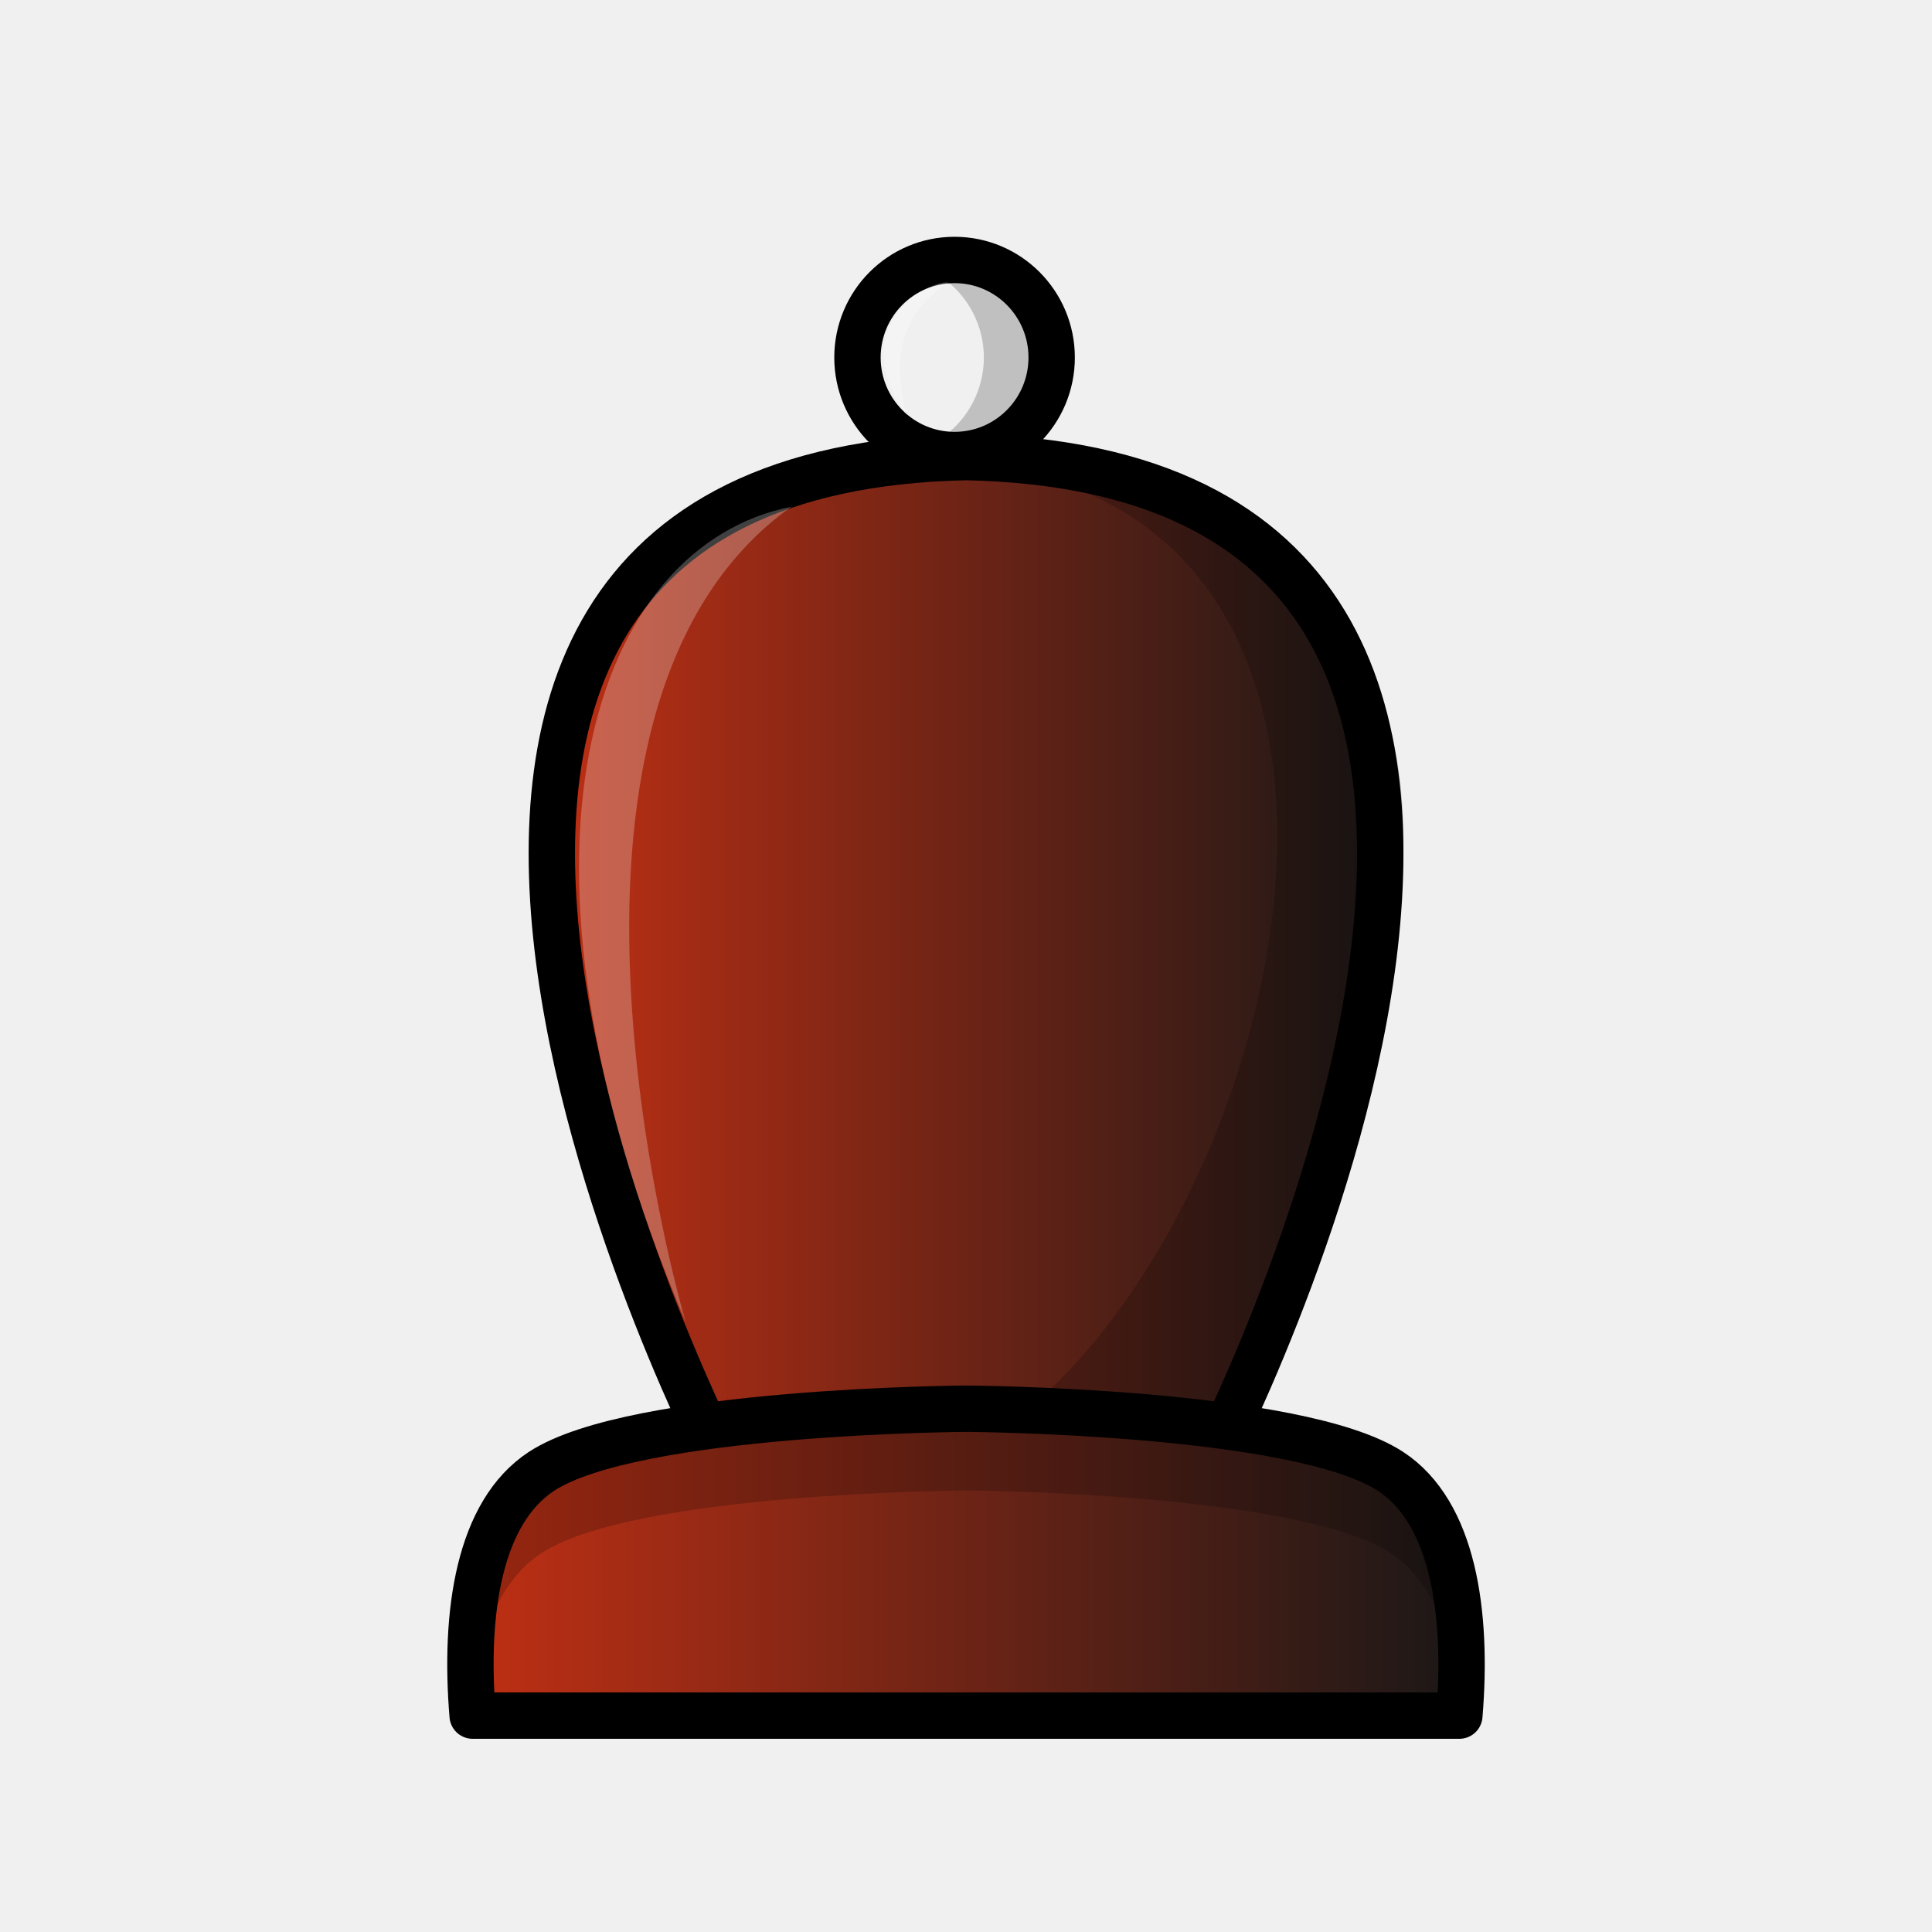
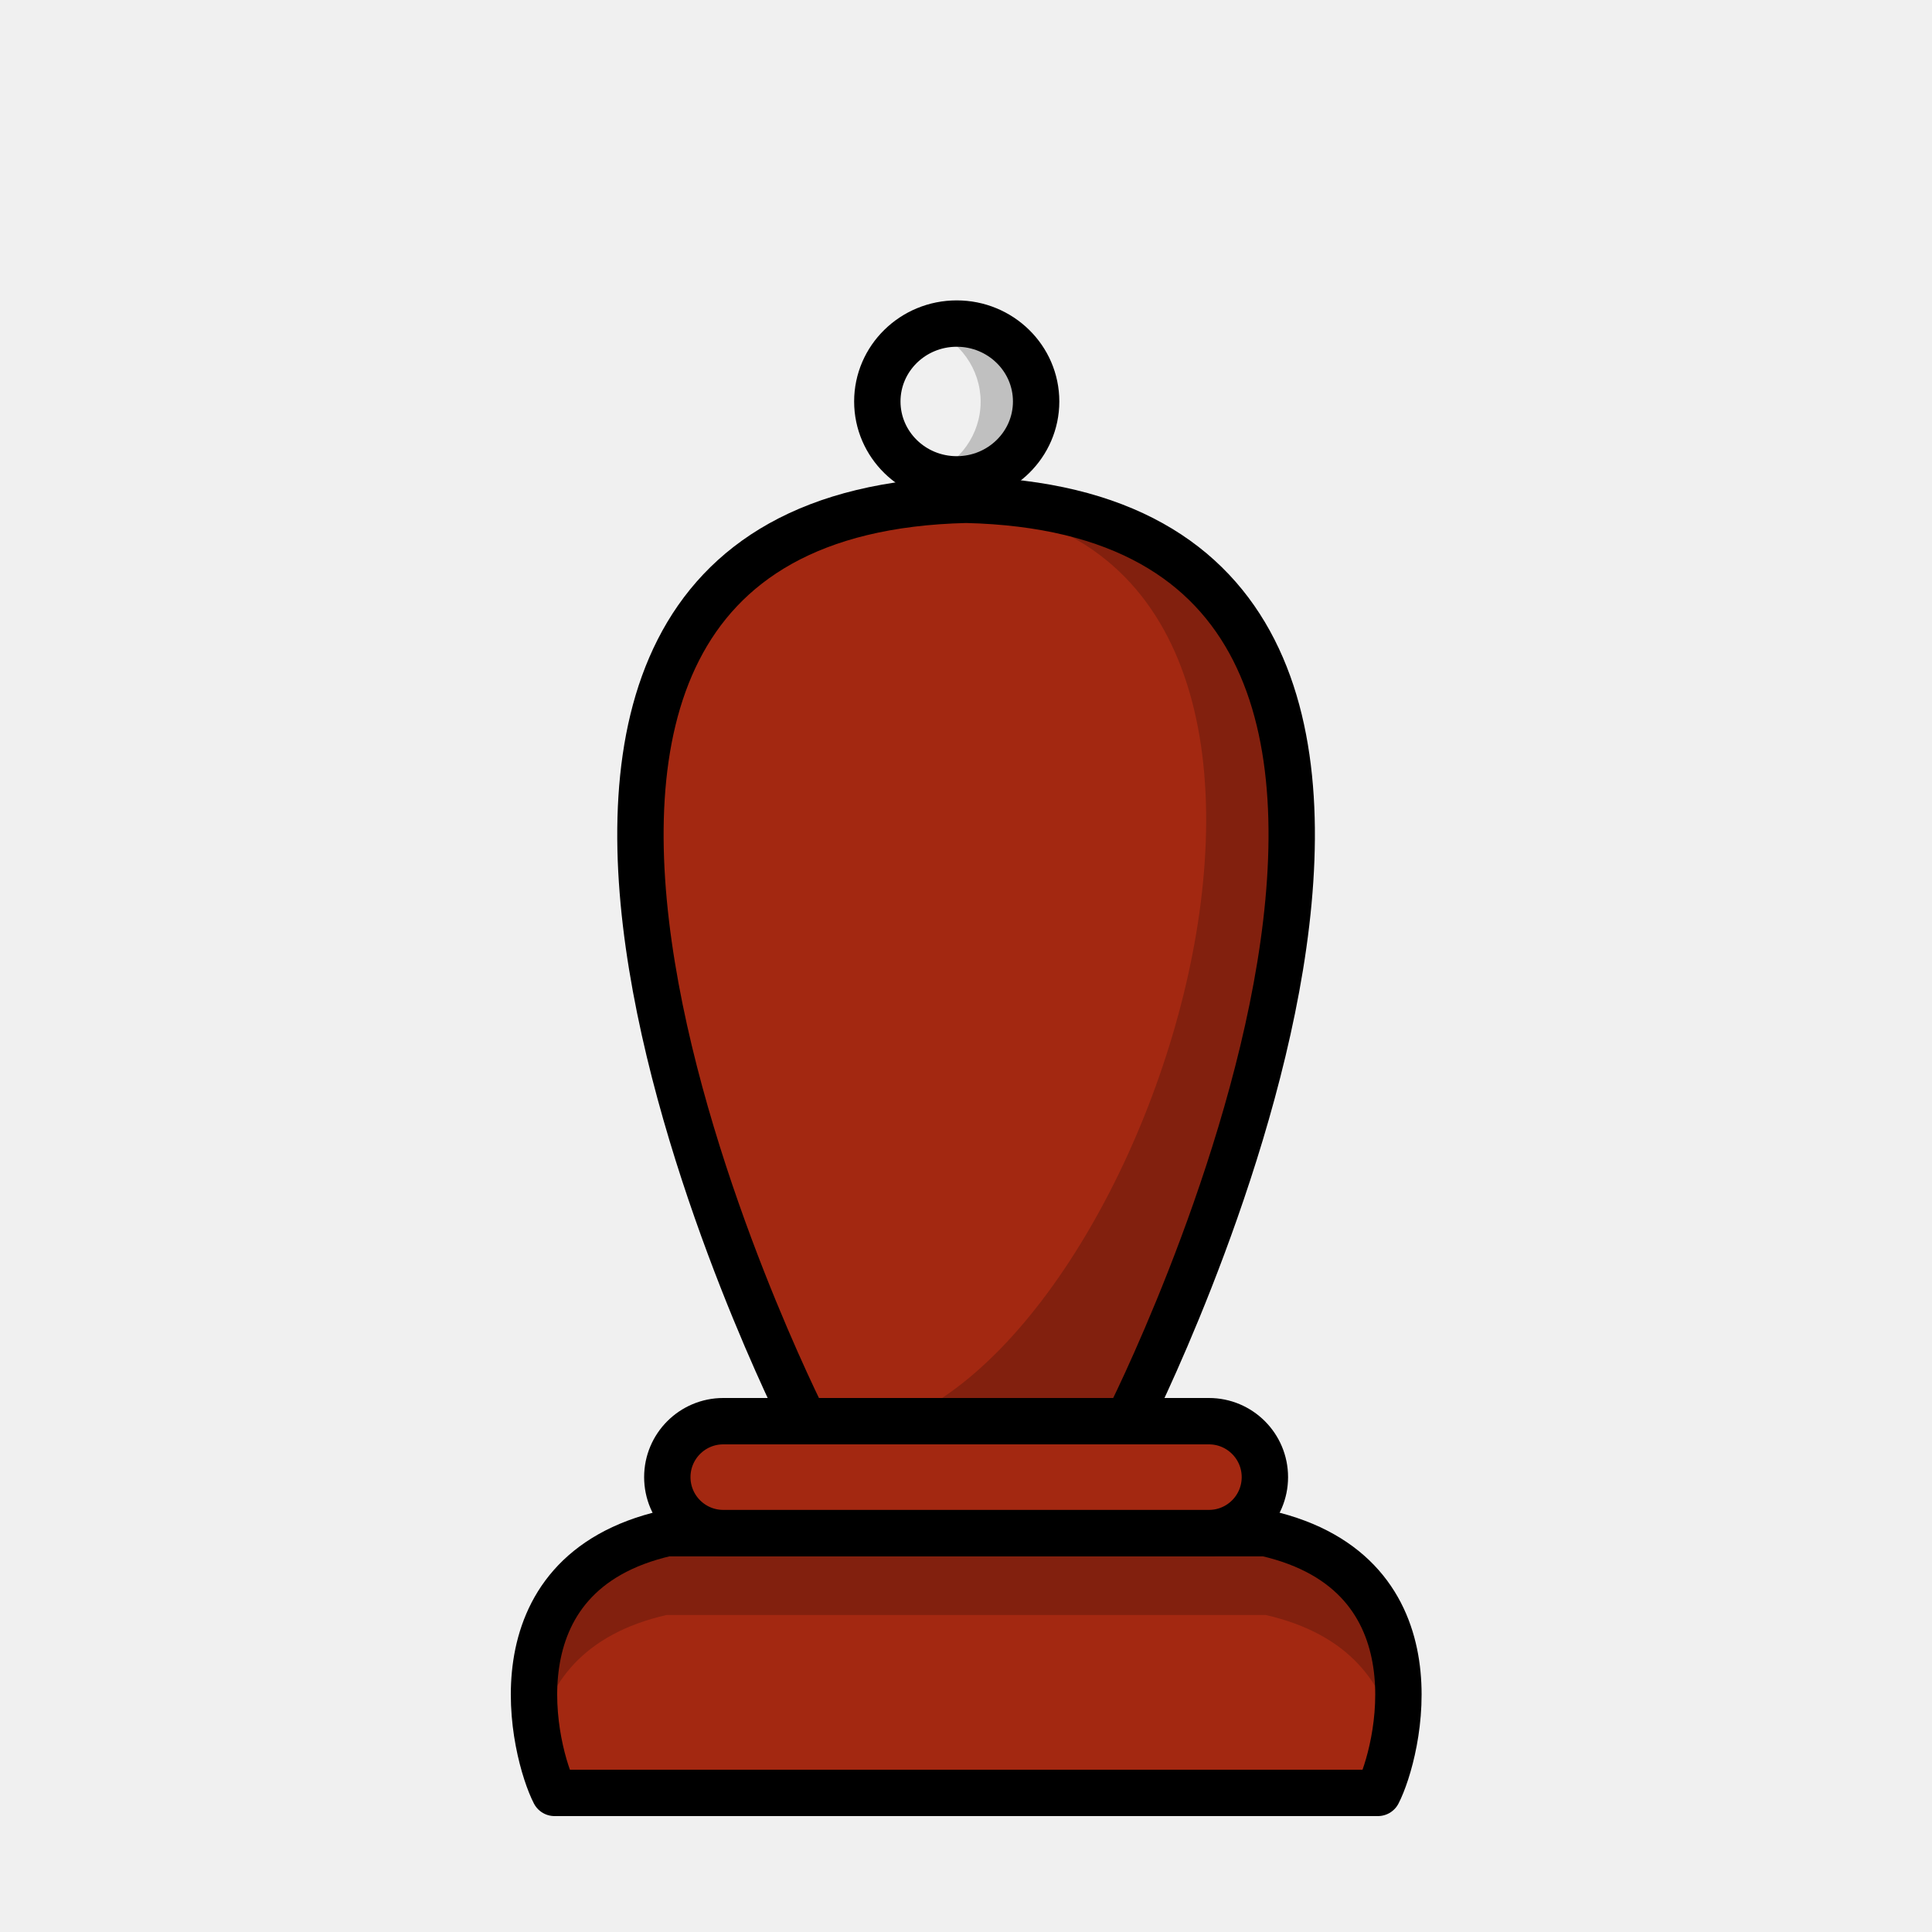
- <svg xmlns="http://www.w3.org/2000/svg" xmlns:xlink="http://www.w3.org/1999/xlink" width="50mm" height="50mm" clip-rule="evenodd" fill-rule="evenodd" image-rendering="optimizeQuality" shape-rendering="geometricPrecision" text-rendering="geometricPrecision" version="1.1" viewBox="0 0 50 50">
-   <defs>
-     <linearGradient id="linearGradient5764" x1="-657.83" x2="-639.01" y1="113.63" y2="113.63" gradientTransform="matrix(1.2079 0 0 1.0576 808.26 -95.246)" gradientUnits="userSpaceOnUse" xlink:href="#linearGradient3800" />
-     <linearGradient id="linearGradient3800">
-       <stop style="stop-color:#c23014" offset="0" />
-       <stop style="stop-color:#171717" offset="1" />
-     </linearGradient>
-     <linearGradient id="linearGradient5766" x1="-49.253" x2="-22.402" y1="508.57" y2="508.57" gradientTransform="translate(60.827 -468.14)" gradientUnits="userSpaceOnUse" xlink:href="#linearGradient3800" />
-   </defs>
-   <ellipse cx="24.704" cy="9.252" rx="2.513" ry="2.524" style="fill:#f0f0f0;paint-order:normal;stroke-linecap:round;stroke-linejoin:round;stroke-width:1.2;stroke:#000000" />
-   <path d="m24.704 6.728a2.513 2.524 0 0 0-0.88 0.161 2.513 2.524 0 0 1 1.638 2.363 2.513 2.524 0 0 1-1.634 2.363 2.513 2.524 0 0 0 0.876 0.162 2.513 2.524 0 0 0 2.513-2.525 2.513 2.524 0 0 0-2.513-2.524z" style="fill:#000000;opacity:.2;paint-order:normal" />
-   <path d="m18.771 38.045s-13.46-25.8 6.23-26.216c19.69 0.416 6.23 26.216 6.23 26.216z" style="fill:url(#linearGradient5764);stroke-linejoin:round;stroke-width:1.2;stroke:#000000" />
-   <path d="m24.704 11.829c-0.577 0.012-1.123 0.048-1.643 0.103 16.223-0.585 9.827 22.905 0.909 26.113l7.26-8.57e-4c8.961-17.768 5.67-25.493-6.526-26.215z" style="fill:#000000;opacity:.2" />
-   <path d="m25 36.457s-8.578 0.048-10.983 1.619c-1.623 1.06-2.006 3.651-1.785 6.324h25.536c0.221-2.672-0.162-5.264-1.785-6.324-2.405-1.571-10.983-1.619-10.983-1.619z" style="clip-rule:evenodd;fill-rule:evenodd;fill:url(#linearGradient5766);image-rendering:optimizeQuality;shape-rendering:geometricPrecision;stroke-linejoin:round;stroke-width:1.2;stroke:#000000" />
-   <path d="m25 36.457s-8.578 0.048-10.983 1.619c-1.623 1.06-2.005 2.593-1.785 5.265h0.084c0.228-1.38 0.75-2.528 1.701-3.149 2.405-1.571 10.983-1.619 10.983-1.619s8.579 0.048 10.983 1.619c0.95 0.621 1.473 1.769 1.701 3.149h0.084c0.221-2.672-0.162-4.205-1.785-5.265-2.405-1.571-10.983-1.619-10.983-1.619z" style="clip-rule:evenodd;fill-rule:evenodd;fill:#000000;image-rendering:optimizeQuality;opacity:.2;shape-rendering:geometricPrecision" />
-   <path d="m17.743 34.208s-4.686-15.803 2.736-21.094c-5.123 1.021-7.908 8.902-2.736 21.094z" style="fill:#ffffff;opacity:.25" />
-   <path d="m24.555 7.314c-0.468-0.096-2.765 1.103-1.085 3.428-0.417-1.494-0.113-2.685 1.085-3.428z" style="clip-rule:evenodd;fill-rule:evenodd;fill:#ffffff;image-rendering:optimizeQuality;opacity:.25;shape-rendering:geometricPrecision" />
+ <svg xmlns="http://www.w3.org/2000/svg" width="50mm" height="50mm" clip-rule="evenodd" fill-rule="evenodd" image-rendering="optimizeQuality" shape-rendering="geometricPrecision" text-rendering="geometricPrecision" version="1.1" viewBox="0 0 50 50">
+   <g transform="translate(567.75 -309.88)">
+     <ellipse cx="-542.99" cy="320.27" rx="2.055" ry="2.016" fill="#f0f0f0" stroke="#000" stroke-linecap="round" stroke-linejoin="round" stroke-width="1.2" style="paint-order:normal" />
+     <path d="m-542.99 318.26a2.055 2.016 0 0 0-0.72 0.129 2.055 2.016 0 0 1 1.339 1.887 2.055 2.016 0 0 1-1.336 1.887 2.055 2.016 0 0 0 0.716 0.129 2.055 2.016 0 0 0 2.055-2.016 2.055 2.016 0 0 0-2.055-2.015z" opacity=".2" style="paint-order:normal" />
+     <path d="m-546.93 346.66s-11.918-23.466 4.182-23.845c16.1 0.378 4.182 23.845 4.182 23.845z" fill="#a32811" stroke="#000" stroke-linejoin="round" stroke-width="1.2" />
+     <path d="m-542.99 322.82c-0.472 0.011-0.918 0.044-1.343 0.093 13.265-0.532 7.123 20.833-0.169 23.752l5.936-7.8e-4c7.328-16.161 5.548-23.187-4.424-23.844z" opacity=".2" />
+     <path d="m-532.09 356.28c0.518-1.005 1.711-5.668-2.901-6.721h-15.507c-4.612 1.053-3.419 5.715-2.901 6.721z" fill="#a32811" stroke="#000" stroke-linejoin="round" stroke-width="1.2" />
+     <rect x="-550.48" y="346.66" width="15.465" height="2.896" ry="1.448" fill="#a32811" stroke="#000" stroke-linecap="round" stroke-linejoin="round" stroke-width="1.2" style="paint-order:normal" />
+     <path d="m-550.5 349.56c-3.381 0.772-3.639 3.481-3.334 5.269 0.268-1.346 1.149-2.654 3.334-3.153h15.507c2.184 0.499 3.065 1.807 3.334 3.153 0.306-1.789 0.048-4.497-3.334-5.269z" opacity=".2" />
+   </g>
</svg>
